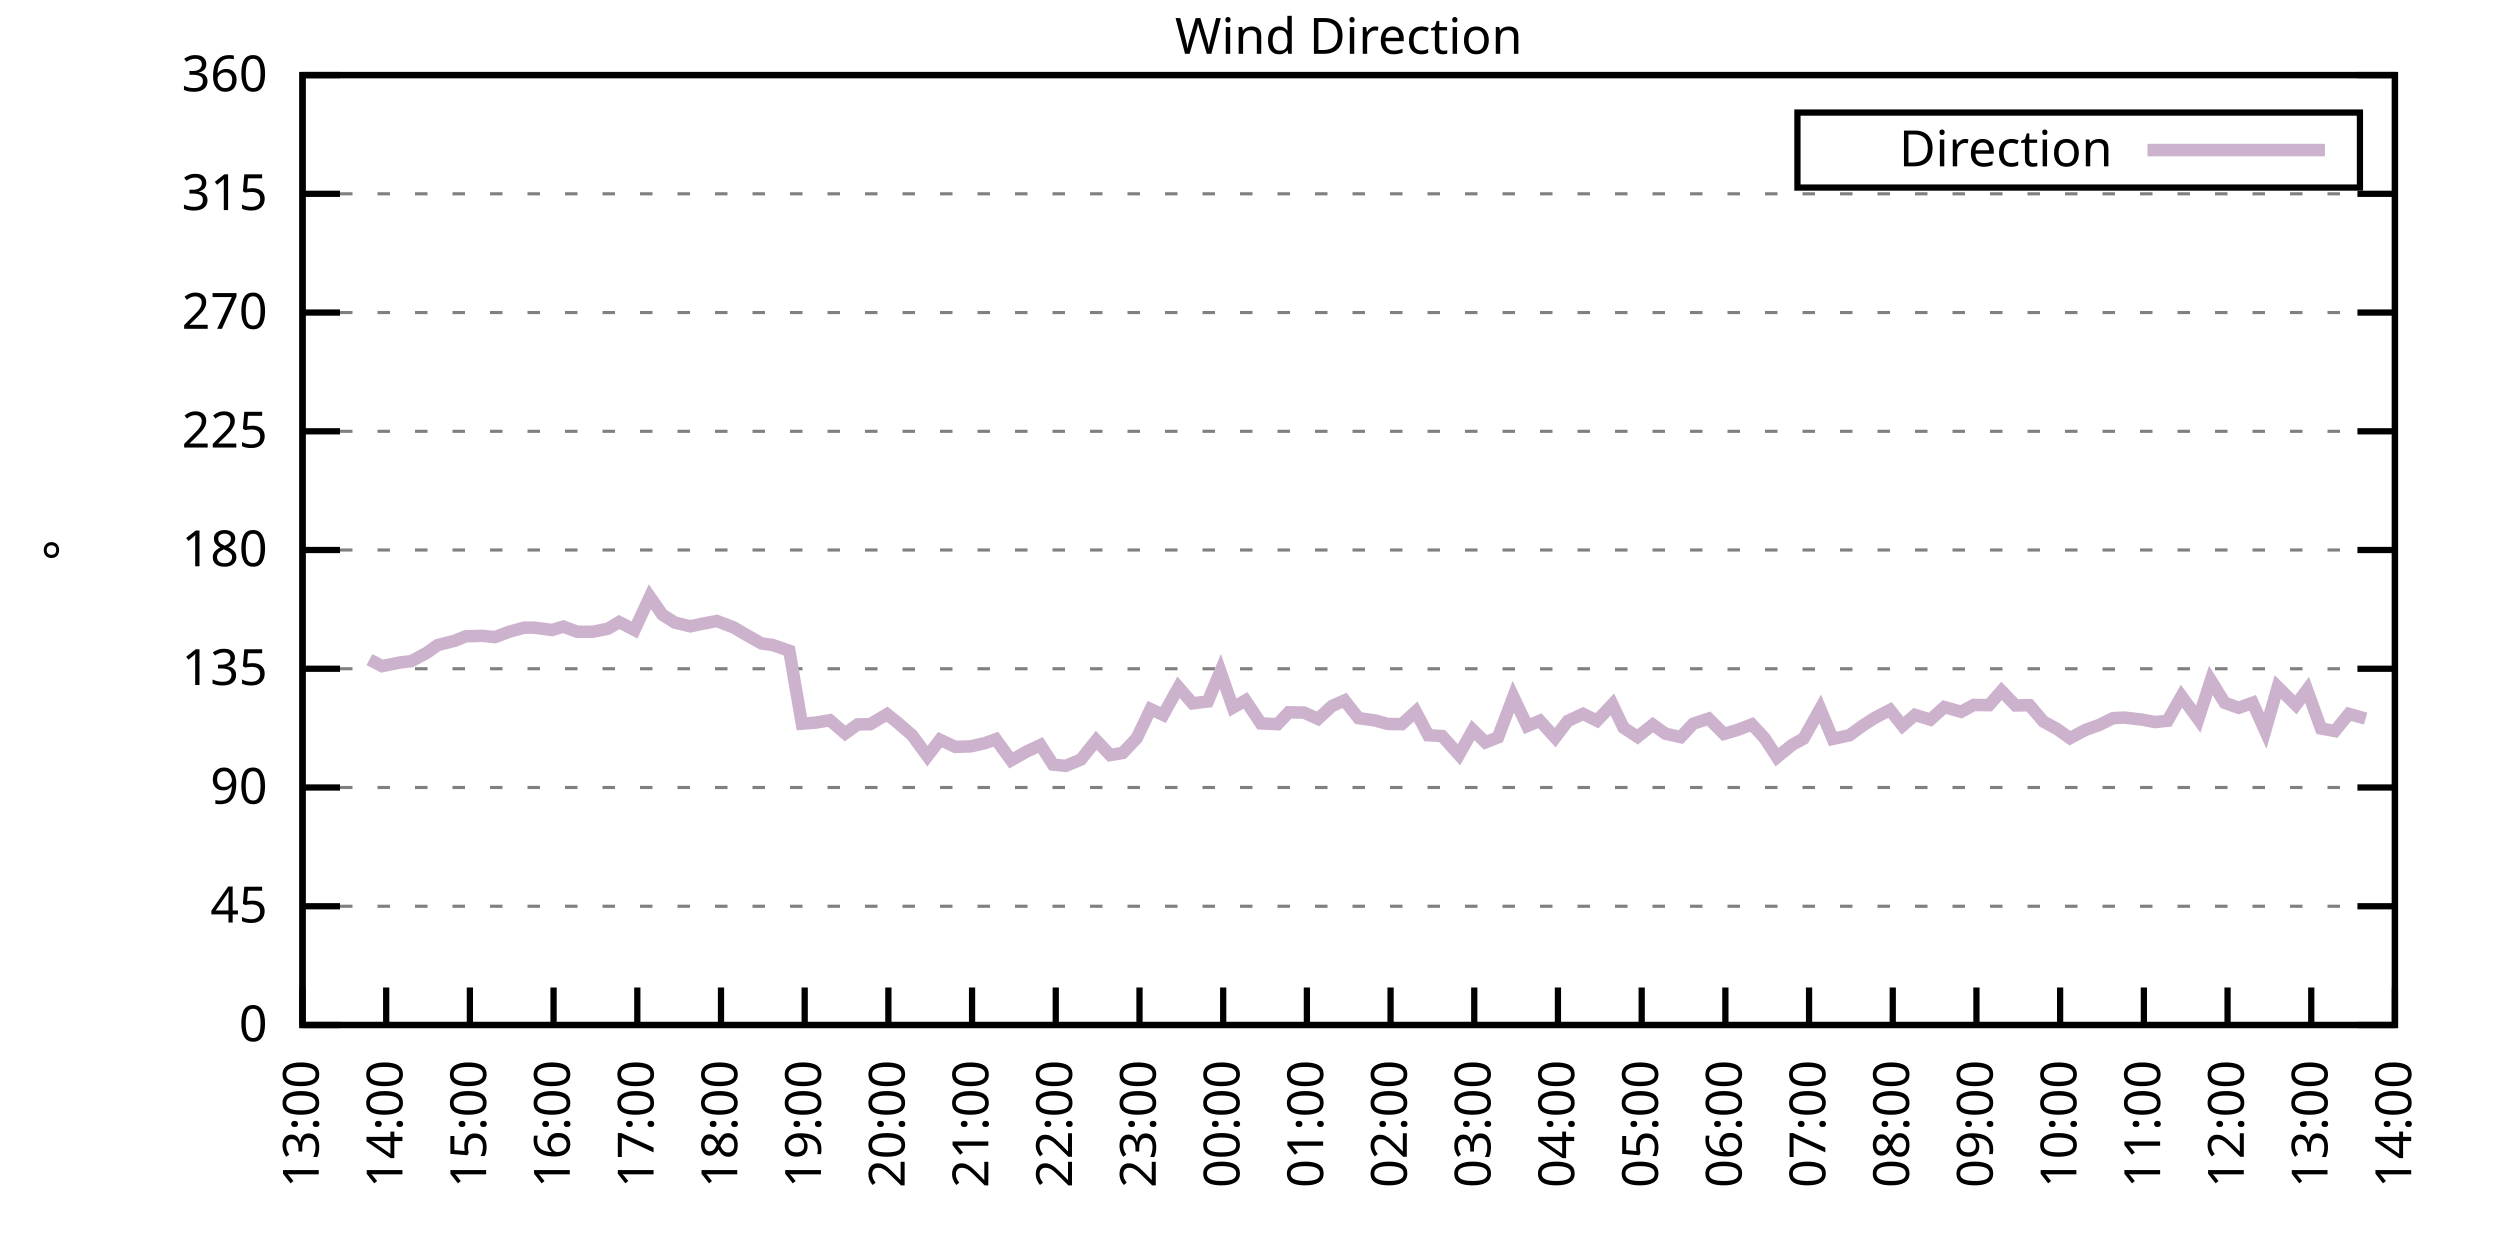
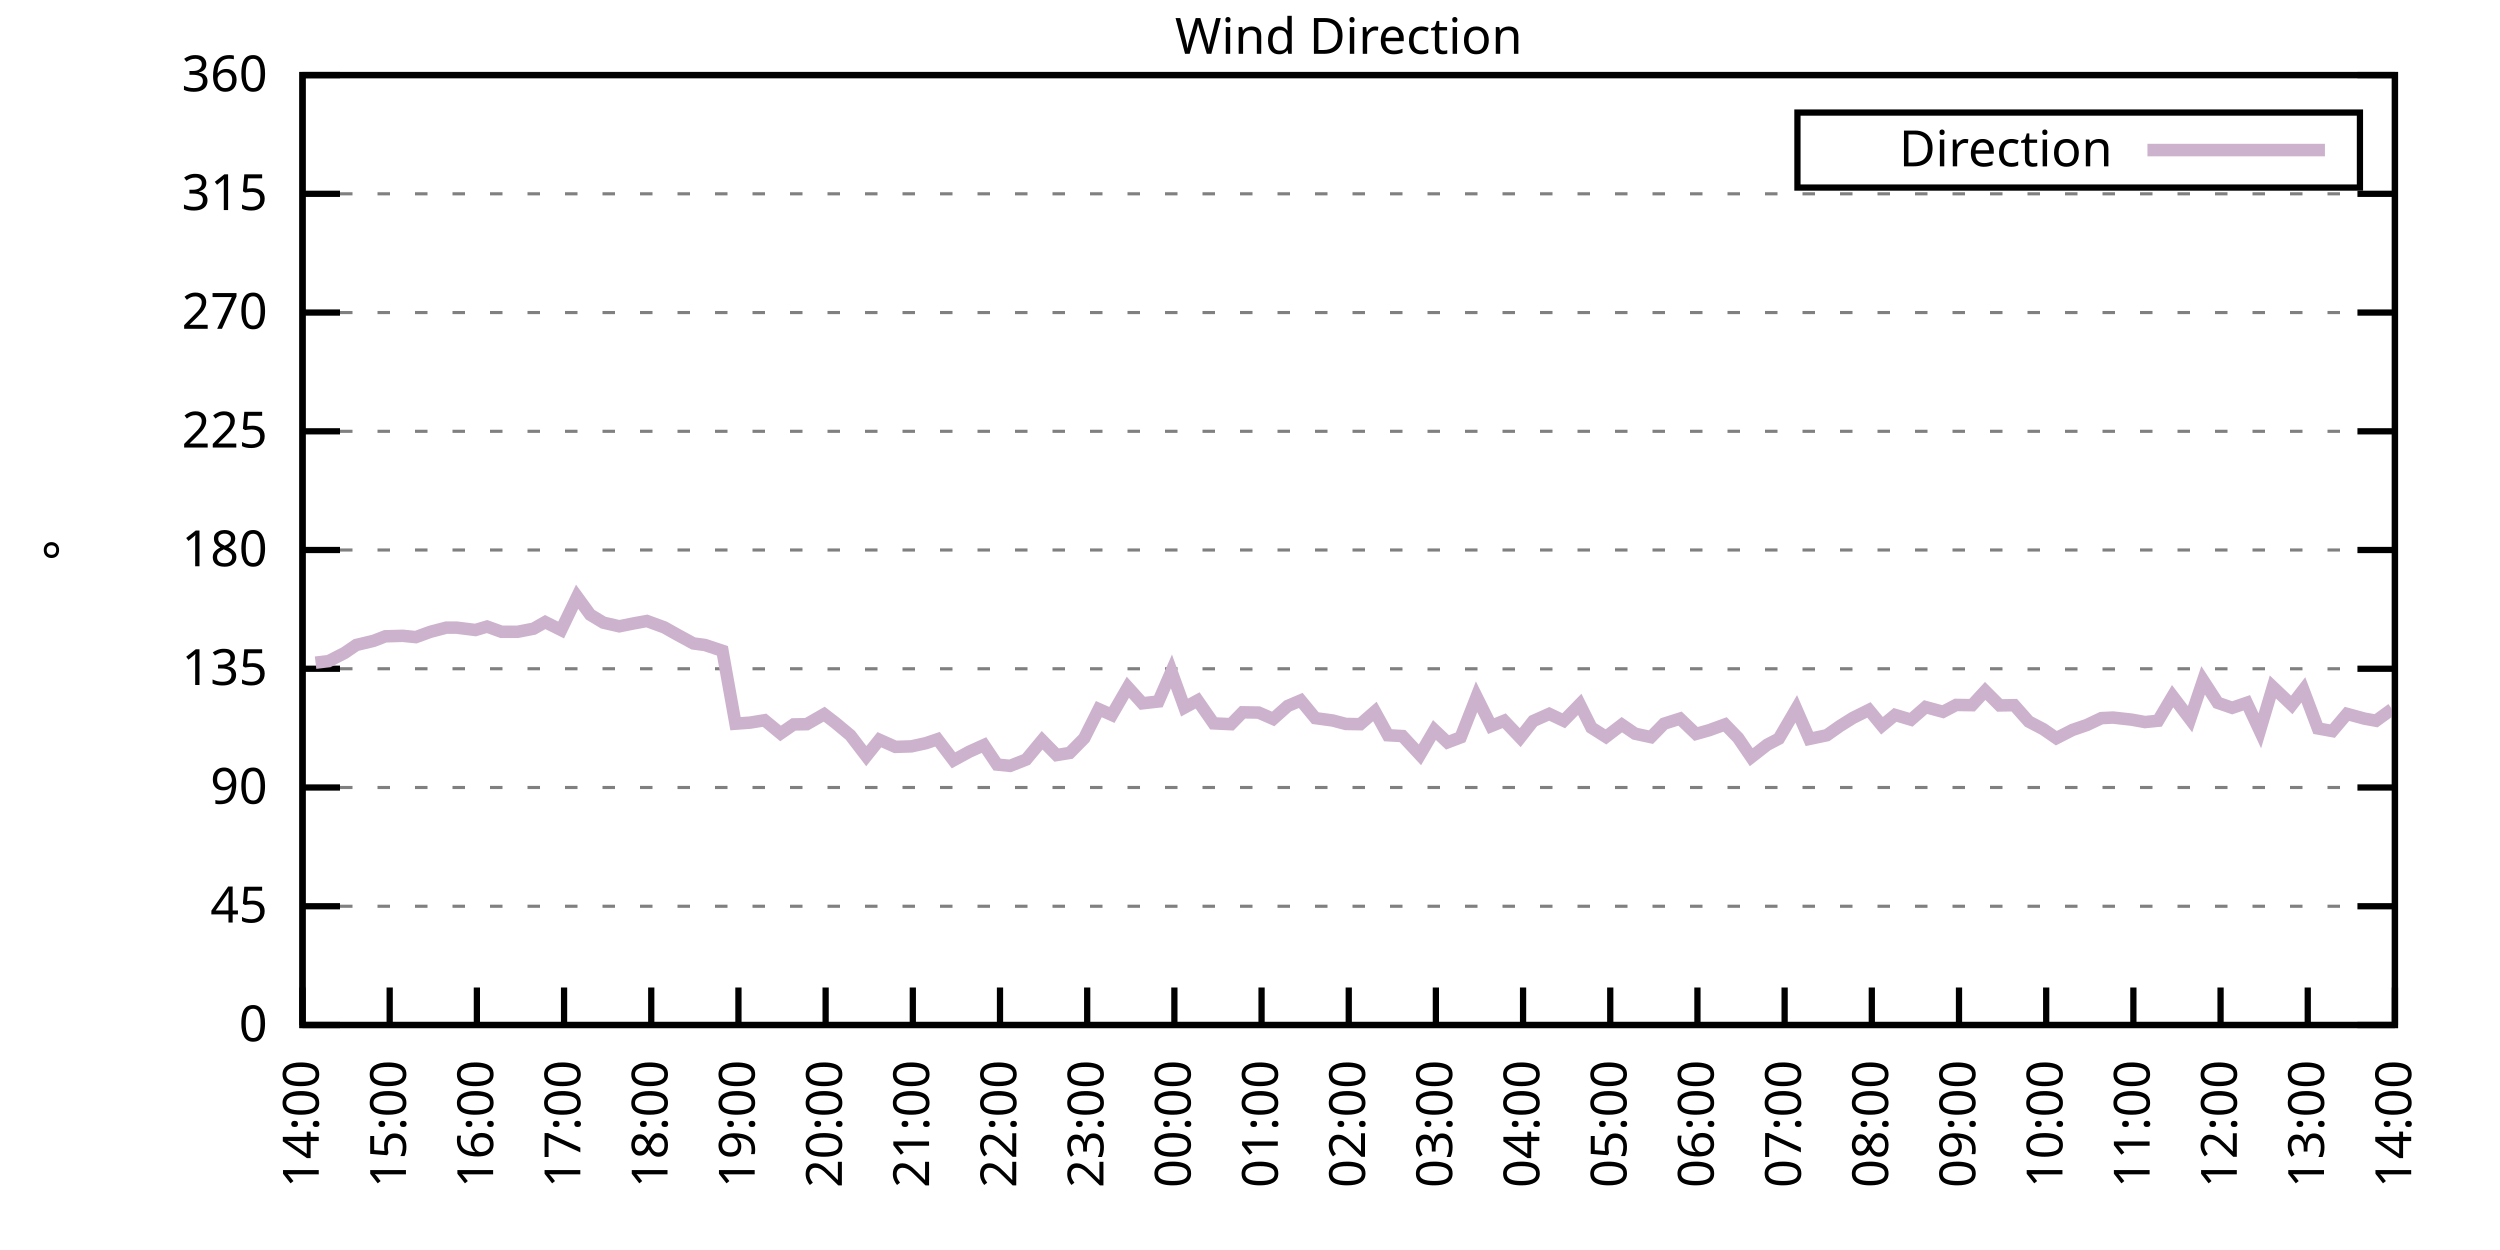
<svg xmlns="http://www.w3.org/2000/svg" xmlns:xlink="http://www.w3.org/1999/xlink" width="400" height="200" viewBox="0 0 400 200">
  <g id="gnuplot_canvas">
    <rect x="0" y="0" width="400" height="200" fill="none" />
    <defs>
      <circle id="gpDot" r="0.5" stroke-width="0.5" stroke="currentColor" />
      <path id="gpPt0" stroke-width="0.333" stroke="currentColor" d="M-1,0 h2 M0,-1 v2" />
      <path id="gpPt1" stroke-width="0.333" stroke="currentColor" d="M-1,-1 L1,1 M1,-1 L-1,1" />
      <path id="gpPt2" stroke-width="0.333" stroke="currentColor" d="M-1,0 L1,0 M0,-1 L0,1 M-1,-1 L1,1 M-1,1 L1,-1" />
      <rect id="gpPt3" stroke-width="0.333" stroke="currentColor" x="-1" y="-1" width="2" height="2" />
      <rect id="gpPt4" stroke-width="0.333" stroke="currentColor" fill="currentColor" x="-1" y="-1" width="2" height="2" />
      <circle id="gpPt5" stroke-width="0.333" stroke="currentColor" cx="0" cy="0" r="1" />
      <use xlink:href="#gpPt5" id="gpPt6" fill="currentColor" stroke="none" />
      <path id="gpPt7" stroke-width="0.333" stroke="currentColor" d="M0,-1.33 L-1.33,0.67 L1.33,0.67 z" />
      <use xlink:href="#gpPt7" id="gpPt8" fill="currentColor" stroke="none" />
      <use xlink:href="#gpPt7" id="gpPt9" stroke="currentColor" transform="rotate(180)" />
      <use xlink:href="#gpPt9" id="gpPt10" fill="currentColor" stroke="none" />
      <use xlink:href="#gpPt3" id="gpPt11" stroke="currentColor" transform="rotate(45)" />
      <use xlink:href="#gpPt11" id="gpPt12" fill="currentColor" stroke="none" />
      <path id="gpPt13" stroke-width="0.333" stroke="currentColor" d="M0,1.330 L1.265,0.411 L0.782,-1.067 L-0.782,-1.076 L-1.265,0.411 z" />
      <use xlink:href="#gpPt13" id="gpPt14" fill="currentColor" stroke="none" />
      <filter id="textbox" filterUnits="objectBoundingBox" x="0" y="0" height="1" width="1">
        <feFlood flood-color="white" flood-opacity="1" result="bgnd" />
        <feComposite in="SourceGraphic" in2="bgnd" operator="atop" />
      </filter>
      <filter id="greybox" filterUnits="objectBoundingBox" x="0" y="0" height="1" width="1">
        <feFlood flood-color="lightgrey" flood-opacity="1" result="grey" />
        <feComposite in="SourceGraphic" in2="grey" operator="atop" />
      </filter>
    </defs>
    <g fill="none" color="white" stroke="currentColor" stroke-width="1.00" stroke-linecap="butt" stroke-linejoin="miter">
</g>
    <g fill="none" color="black" stroke="currentColor" stroke-width="1.00" stroke-linecap="butt" stroke-linejoin="miter">
      <g stroke="none" shape-rendering="crispEdges">
        <polygon fill="rgb(255, 255, 255)" points="48.40,164.00 383.18,164.00 383.18,12.02 48.40,12.02 " />
      </g>
    </g>
    <g fill="none" color="black" stroke="currentColor" stroke-width="1.00" stroke-linecap="butt" stroke-linejoin="miter">
</g>
    <g fill="none" color="black" stroke="black" stroke-width="0.50" stroke-linecap="butt" stroke-linejoin="miter">
</g>
    <g fill="none" color="gray" stroke="currentColor" stroke-width="0.50" stroke-linecap="butt" stroke-linejoin="miter">
      <path stroke="gray" stroke-dasharray="2,4" class="gridline" d="M48.40,164.00 L383.19,164.00  " />
    </g>
    <g fill="none" color="gray" stroke="gray" stroke-width="1.00" stroke-linecap="butt" stroke-linejoin="miter">
</g>
    <g fill="none" color="black" stroke="currentColor" stroke-width="1.00" stroke-linecap="butt" stroke-linejoin="miter">
      <path stroke="black" d="M48.40,164.00 L54.40,164.00 M383.19,164.00 L377.19,164.00  " />
      <g transform="translate(42.80,166.60)" stroke="none" fill="black" font-family="Sans" font-size="8.00" text-anchor="end">
        <text>
          <tspan font-family="Sans"> 0</tspan>
        </text>
      </g>
    </g>
    <g fill="none" color="black" stroke="currentColor" stroke-width="1.00" stroke-linecap="butt" stroke-linejoin="miter">
</g>
    <g fill="none" color="black" stroke="black" stroke-width="0.50" stroke-linecap="butt" stroke-linejoin="miter">
</g>
    <g fill="none" color="gray" stroke="currentColor" stroke-width="0.50" stroke-linecap="butt" stroke-linejoin="miter">
      <path stroke="gray" stroke-dasharray="2,4" class="gridline" d="M48.40,145.00 L383.19,145.00  " />
    </g>
    <g fill="none" color="gray" stroke="gray" stroke-width="1.00" stroke-linecap="butt" stroke-linejoin="miter">
</g>
    <g fill="none" color="black" stroke="currentColor" stroke-width="1.00" stroke-linecap="butt" stroke-linejoin="miter">
      <path stroke="black" d="M48.40,145.00 L54.40,145.00 M383.19,145.00 L377.19,145.00  " />
      <g transform="translate(42.80,147.60)" stroke="none" fill="black" font-family="Sans" font-size="8.00" text-anchor="end">
        <text>
          <tspan font-family="Sans"> 45</tspan>
        </text>
      </g>
    </g>
    <g fill="none" color="black" stroke="currentColor" stroke-width="1.00" stroke-linecap="butt" stroke-linejoin="miter">
</g>
    <g fill="none" color="black" stroke="black" stroke-width="0.50" stroke-linecap="butt" stroke-linejoin="miter">
</g>
    <g fill="none" color="gray" stroke="currentColor" stroke-width="0.50" stroke-linecap="butt" stroke-linejoin="miter">
      <path stroke="gray" stroke-dasharray="2,4" class="gridline" d="M48.40,126.00 L383.19,126.00  " />
    </g>
    <g fill="none" color="gray" stroke="gray" stroke-width="1.00" stroke-linecap="butt" stroke-linejoin="miter">
</g>
    <g fill="none" color="black" stroke="currentColor" stroke-width="1.00" stroke-linecap="butt" stroke-linejoin="miter">
      <path stroke="black" d="M48.40,126.00 L54.40,126.00 M383.19,126.00 L377.19,126.00  " />
      <g transform="translate(42.80,128.60)" stroke="none" fill="black" font-family="Sans" font-size="8.00" text-anchor="end">
        <text>
          <tspan font-family="Sans"> 90</tspan>
        </text>
      </g>
    </g>
    <g fill="none" color="black" stroke="currentColor" stroke-width="1.00" stroke-linecap="butt" stroke-linejoin="miter">
</g>
    <g fill="none" color="black" stroke="black" stroke-width="0.50" stroke-linecap="butt" stroke-linejoin="miter">
</g>
    <g fill="none" color="gray" stroke="currentColor" stroke-width="0.50" stroke-linecap="butt" stroke-linejoin="miter">
      <path stroke="gray" stroke-dasharray="2,4" class="gridline" d="M48.40,107.00 L383.19,107.00  " />
    </g>
    <g fill="none" color="gray" stroke="gray" stroke-width="1.00" stroke-linecap="butt" stroke-linejoin="miter">
</g>
    <g fill="none" color="black" stroke="currentColor" stroke-width="1.00" stroke-linecap="butt" stroke-linejoin="miter">
      <path stroke="black" d="M48.40,107.00 L54.40,107.00 M383.19,107.00 L377.19,107.00  " />
      <g transform="translate(42.80,109.60)" stroke="none" fill="black" font-family="Sans" font-size="8.00" text-anchor="end">
        <text>
          <tspan font-family="Sans"> 135</tspan>
        </text>
      </g>
    </g>
    <g fill="none" color="black" stroke="currentColor" stroke-width="1.00" stroke-linecap="butt" stroke-linejoin="miter">
</g>
    <g fill="none" color="black" stroke="black" stroke-width="0.50" stroke-linecap="butt" stroke-linejoin="miter">
</g>
    <g fill="none" color="gray" stroke="currentColor" stroke-width="0.50" stroke-linecap="butt" stroke-linejoin="miter">
      <path stroke="gray" stroke-dasharray="2,4" class="gridline" d="M48.40,88.00 L383.19,88.00  " />
    </g>
    <g fill="none" color="gray" stroke="gray" stroke-width="1.00" stroke-linecap="butt" stroke-linejoin="miter">
</g>
    <g fill="none" color="black" stroke="currentColor" stroke-width="1.00" stroke-linecap="butt" stroke-linejoin="miter">
      <path stroke="black" d="M48.40,88.00 L54.40,88.00 M383.19,88.00 L377.19,88.00  " />
      <g transform="translate(42.80,90.60)" stroke="none" fill="black" font-family="Sans" font-size="8.00" text-anchor="end">
        <text>
          <tspan font-family="Sans"> 180</tspan>
        </text>
      </g>
    </g>
    <g fill="none" color="black" stroke="currentColor" stroke-width="1.00" stroke-linecap="butt" stroke-linejoin="miter">
</g>
    <g fill="none" color="black" stroke="black" stroke-width="0.50" stroke-linecap="butt" stroke-linejoin="miter">
</g>
    <g fill="none" color="gray" stroke="currentColor" stroke-width="0.50" stroke-linecap="butt" stroke-linejoin="miter">
      <path stroke="gray" stroke-dasharray="2,4" class="gridline" d="M48.40,69.01 L383.19,69.01  " />
    </g>
    <g fill="none" color="gray" stroke="gray" stroke-width="1.00" stroke-linecap="butt" stroke-linejoin="miter">
</g>
    <g fill="none" color="black" stroke="currentColor" stroke-width="1.00" stroke-linecap="butt" stroke-linejoin="miter">
      <path stroke="black" d="M48.40,69.01 L54.40,69.01 M383.19,69.01 L377.19,69.01  " />
      <g transform="translate(42.80,71.61)" stroke="none" fill="black" font-family="Sans" font-size="8.00" text-anchor="end">
        <text>
          <tspan font-family="Sans"> 225</tspan>
        </text>
      </g>
    </g>
    <g fill="none" color="black" stroke="currentColor" stroke-width="1.00" stroke-linecap="butt" stroke-linejoin="miter">
</g>
    <g fill="none" color="black" stroke="black" stroke-width="0.50" stroke-linecap="butt" stroke-linejoin="miter">
</g>
    <g fill="none" color="gray" stroke="currentColor" stroke-width="0.50" stroke-linecap="butt" stroke-linejoin="miter">
      <path stroke="gray" stroke-dasharray="2,4" class="gridline" d="M48.40,50.01 L383.19,50.01  " />
    </g>
    <g fill="none" color="gray" stroke="gray" stroke-width="1.00" stroke-linecap="butt" stroke-linejoin="miter">
</g>
    <g fill="none" color="black" stroke="currentColor" stroke-width="1.00" stroke-linecap="butt" stroke-linejoin="miter">
      <path stroke="black" d="M48.40,50.01 L54.40,50.01 M383.19,50.01 L377.19,50.01  " />
      <g transform="translate(42.80,52.61)" stroke="none" fill="black" font-family="Sans" font-size="8.00" text-anchor="end">
        <text>
          <tspan font-family="Sans"> 270</tspan>
        </text>
      </g>
    </g>
    <g fill="none" color="black" stroke="currentColor" stroke-width="1.00" stroke-linecap="butt" stroke-linejoin="miter">
</g>
    <g fill="none" color="black" stroke="black" stroke-width="0.50" stroke-linecap="butt" stroke-linejoin="miter">
</g>
    <g fill="none" color="gray" stroke="currentColor" stroke-width="0.50" stroke-linecap="butt" stroke-linejoin="miter">
      <path stroke="gray" stroke-dasharray="2,4" class="gridline" d="M48.40,31.01 L383.19,31.01  " />
    </g>
    <g fill="none" color="gray" stroke="gray" stroke-width="1.00" stroke-linecap="butt" stroke-linejoin="miter">
</g>
    <g fill="none" color="black" stroke="currentColor" stroke-width="1.00" stroke-linecap="butt" stroke-linejoin="miter">
      <path stroke="black" d="M48.40,31.01 L54.40,31.01 M383.19,31.01 L377.19,31.01  " />
      <g transform="translate(42.80,33.61)" stroke="none" fill="black" font-family="Sans" font-size="8.00" text-anchor="end">
        <text>
          <tspan font-family="Sans"> 315</tspan>
        </text>
      </g>
    </g>
    <g fill="none" color="black" stroke="currentColor" stroke-width="1.00" stroke-linecap="butt" stroke-linejoin="miter">
</g>
    <g fill="none" color="black" stroke="black" stroke-width="0.50" stroke-linecap="butt" stroke-linejoin="miter">
</g>
    <g fill="none" color="gray" stroke="currentColor" stroke-width="0.50" stroke-linecap="butt" stroke-linejoin="miter">
      <path stroke="gray" stroke-dasharray="2,4" class="gridline" d="M48.40,12.01 L383.19,12.01  " />
    </g>
    <g fill="none" color="gray" stroke="gray" stroke-width="1.00" stroke-linecap="butt" stroke-linejoin="miter">
</g>
    <g fill="none" color="black" stroke="currentColor" stroke-width="1.00" stroke-linecap="butt" stroke-linejoin="miter">
      <path stroke="black" d="M48.40,12.01 L54.40,12.01 M383.19,12.01 L377.19,12.01  " />
      <g transform="translate(42.80,14.61)" stroke="none" fill="black" font-family="Sans" font-size="8.00" text-anchor="end">
        <text>
          <tspan font-family="Sans"> 360</tspan>
        </text>
      </g>
    </g>
    <g fill="none" color="black" stroke="currentColor" stroke-width="1.00" stroke-linecap="butt" stroke-linejoin="miter">
      <path stroke="black" d="M48.40,164.00 L48.40,158.00  " />
      <g transform="translate(51.00,169.60) rotate(270.00)" stroke="none" fill="black" font-family="Sans" font-size="8.00" text-anchor="end">
        <text>
-           <tspan font-family="Sans">13:00</tspan>
-         </text>
-       </g>
-     </g>
-     <g fill="none" color="black" stroke="currentColor" stroke-width="1.00" stroke-linecap="butt" stroke-linejoin="miter">
-       <path stroke="black" d="M61.79,164.00 L61.79,158.00  " />
-       <g transform="translate(64.39,169.60) rotate(270.00)" stroke="none" fill="black" font-family="Sans" font-size="8.00" text-anchor="end">
-         <text>
          <tspan font-family="Sans">14:00</tspan>
        </text>
      </g>
    </g>
    <g fill="none" color="black" stroke="currentColor" stroke-width="1.00" stroke-linecap="butt" stroke-linejoin="miter">
-       <path stroke="black" d="M75.18,164.00 L75.18,158.00  " />
-       <g transform="translate(77.78,169.60) rotate(270.00)" stroke="none" fill="black" font-family="Sans" font-size="8.00" text-anchor="end">
+       <path stroke="black" d="M62.35,164.00 L62.35,158.00  " />
+       <g transform="translate(64.95,169.60) rotate(270.00)" stroke="none" fill="black" font-family="Sans" font-size="8.00" text-anchor="end">
        <text>
          <tspan font-family="Sans">15:00</tspan>
        </text>
      </g>
    </g>
    <g fill="none" color="black" stroke="currentColor" stroke-width="1.00" stroke-linecap="butt" stroke-linejoin="miter">
-       <path stroke="black" d="M88.57,164.00 L88.57,158.00  " />
-       <g transform="translate(91.17,169.60) rotate(270.00)" stroke="none" fill="black" font-family="Sans" font-size="8.00" text-anchor="end">
+       <path stroke="black" d="M76.30,164.00 L76.30,158.00  " />
+       <g transform="translate(78.90,169.60) rotate(270.00)" stroke="none" fill="black" font-family="Sans" font-size="8.00" text-anchor="end">
        <text>
          <tspan font-family="Sans">16:00</tspan>
        </text>
      </g>
    </g>
    <g fill="none" color="black" stroke="currentColor" stroke-width="1.00" stroke-linecap="butt" stroke-linejoin="miter">
-       <path stroke="black" d="M101.97,164.00 L101.97,158.00  " />
-       <g transform="translate(104.57,169.60) rotate(270.00)" stroke="none" fill="black" font-family="Sans" font-size="8.00" text-anchor="end">
+       <path stroke="black" d="M90.25,164.00 L90.25,158.00  " />
+       <g transform="translate(92.85,169.60) rotate(270.00)" stroke="none" fill="black" font-family="Sans" font-size="8.00" text-anchor="end">
        <text>
          <tspan font-family="Sans">17:00</tspan>
        </text>
      </g>
    </g>
    <g fill="none" color="black" stroke="currentColor" stroke-width="1.00" stroke-linecap="butt" stroke-linejoin="miter">
-       <path stroke="black" d="M115.36,164.00 L115.36,158.00  " />
-       <g transform="translate(117.96,169.60) rotate(270.00)" stroke="none" fill="black" font-family="Sans" font-size="8.00" text-anchor="end">
+       <path stroke="black" d="M104.20,164.00 L104.20,158.00  " />
+       <g transform="translate(106.80,169.60) rotate(270.00)" stroke="none" fill="black" font-family="Sans" font-size="8.00" text-anchor="end">
        <text>
          <tspan font-family="Sans">18:00</tspan>
        </text>
      </g>
    </g>
    <g fill="none" color="black" stroke="currentColor" stroke-width="1.00" stroke-linecap="butt" stroke-linejoin="miter">
-       <path stroke="black" d="M128.75,164.00 L128.75,158.00  " />
-       <g transform="translate(131.35,169.60) rotate(270.00)" stroke="none" fill="black" font-family="Sans" font-size="8.00" text-anchor="end">
+       <path stroke="black" d="M118.15,164.00 L118.15,158.00  " />
+       <g transform="translate(120.75,169.60) rotate(270.00)" stroke="none" fill="black" font-family="Sans" font-size="8.00" text-anchor="end">
        <text>
          <tspan font-family="Sans">19:00</tspan>
        </text>
      </g>
    </g>
    <g fill="none" color="black" stroke="currentColor" stroke-width="1.00" stroke-linecap="butt" stroke-linejoin="miter">
-       <path stroke="black" d="M142.14,164.00 L142.14,158.00  " />
-       <g transform="translate(144.74,169.60) rotate(270.00)" stroke="none" fill="black" font-family="Sans" font-size="8.00" text-anchor="end">
+       <path stroke="black" d="M132.10,164.00 L132.10,158.00  " />
+       <g transform="translate(134.70,169.60) rotate(270.00)" stroke="none" fill="black" font-family="Sans" font-size="8.00" text-anchor="end">
        <text>
          <tspan font-family="Sans">20:00</tspan>
        </text>
      </g>
    </g>
    <g fill="none" color="black" stroke="currentColor" stroke-width="1.00" stroke-linecap="butt" stroke-linejoin="miter">
-       <path stroke="black" d="M155.53,164.00 L155.53,158.00  " />
-       <g transform="translate(158.13,169.60) rotate(270.00)" stroke="none" fill="black" font-family="Sans" font-size="8.00" text-anchor="end">
+       <path stroke="black" d="M146.05,164.00 L146.05,158.00  " />
+       <g transform="translate(148.65,169.60) rotate(270.00)" stroke="none" fill="black" font-family="Sans" font-size="8.00" text-anchor="end">
        <text>
          <tspan font-family="Sans">21:00</tspan>
        </text>
      </g>
    </g>
    <g fill="none" color="black" stroke="currentColor" stroke-width="1.00" stroke-linecap="butt" stroke-linejoin="miter">
-       <path stroke="black" d="M168.92,164.00 L168.92,158.00  " />
-       <g transform="translate(171.52,169.60) rotate(270.00)" stroke="none" fill="black" font-family="Sans" font-size="8.00" text-anchor="end">
+       <path stroke="black" d="M160.00,164.00 L160.00,158.00  " />
+       <g transform="translate(162.60,169.60) rotate(270.00)" stroke="none" fill="black" font-family="Sans" font-size="8.00" text-anchor="end">
        <text>
          <tspan font-family="Sans">22:00</tspan>
        </text>
      </g>
    </g>
    <g fill="none" color="black" stroke="currentColor" stroke-width="1.00" stroke-linecap="butt" stroke-linejoin="miter">
-       <path stroke="black" d="M182.32,164.00 L182.32,158.00  " />
-       <g transform="translate(184.92,169.60) rotate(270.00)" stroke="none" fill="black" font-family="Sans" font-size="8.00" text-anchor="end">
+       <path stroke="black" d="M173.95,164.00 L173.95,158.00  " />
+       <g transform="translate(176.55,169.60) rotate(270.00)" stroke="none" fill="black" font-family="Sans" font-size="8.00" text-anchor="end">
        <text>
          <tspan font-family="Sans">23:00</tspan>
        </text>
      </g>
    </g>
    <g fill="none" color="black" stroke="currentColor" stroke-width="1.00" stroke-linecap="butt" stroke-linejoin="miter">
-       <path stroke="black" d="M195.71,164.00 L195.71,158.00  " />
-       <g transform="translate(198.31,169.60) rotate(270.00)" stroke="none" fill="black" font-family="Sans" font-size="8.00" text-anchor="end">
+       <path stroke="black" d="M187.90,164.00 L187.90,158.00  " />
+       <g transform="translate(190.50,169.60) rotate(270.00)" stroke="none" fill="black" font-family="Sans" font-size="8.00" text-anchor="end">
        <text>
          <tspan font-family="Sans">00:00</tspan>
        </text>
      </g>
    </g>
    <g fill="none" color="black" stroke="currentColor" stroke-width="1.00" stroke-linecap="butt" stroke-linejoin="miter">
-       <path stroke="black" d="M209.10,164.00 L209.10,158.00  " />
-       <g transform="translate(211.70,169.60) rotate(270.00)" stroke="none" fill="black" font-family="Sans" font-size="8.00" text-anchor="end">
+       <path stroke="black" d="M201.85,164.00 L201.85,158.00  " />
+       <g transform="translate(204.45,169.60) rotate(270.00)" stroke="none" fill="black" font-family="Sans" font-size="8.00" text-anchor="end">
        <text>
          <tspan font-family="Sans">01:00</tspan>
        </text>
      </g>
    </g>
    <g fill="none" color="black" stroke="currentColor" stroke-width="1.00" stroke-linecap="butt" stroke-linejoin="miter">
-       <path stroke="black" d="M222.49,164.00 L222.49,158.00  " />
-       <g transform="translate(225.09,169.60) rotate(270.00)" stroke="none" fill="black" font-family="Sans" font-size="8.00" text-anchor="end">
+       <path stroke="black" d="M215.80,164.00 L215.80,158.00  " />
+       <g transform="translate(218.40,169.60) rotate(270.00)" stroke="none" fill="black" font-family="Sans" font-size="8.00" text-anchor="end">
        <text>
          <tspan font-family="Sans">02:00</tspan>
        </text>
      </g>
    </g>
    <g fill="none" color="black" stroke="currentColor" stroke-width="1.00" stroke-linecap="butt" stroke-linejoin="miter">
-       <path stroke="black" d="M235.88,164.00 L235.88,158.00  " />
-       <g transform="translate(238.48,169.60) rotate(270.00)" stroke="none" fill="black" font-family="Sans" font-size="8.00" text-anchor="end">
+       <path stroke="black" d="M229.74,164.00 L229.74,158.00  " />
+       <g transform="translate(232.34,169.60) rotate(270.00)" stroke="none" fill="black" font-family="Sans" font-size="8.00" text-anchor="end">
        <text>
          <tspan font-family="Sans">03:00</tspan>
        </text>
      </g>
    </g>
    <g fill="none" color="black" stroke="currentColor" stroke-width="1.00" stroke-linecap="butt" stroke-linejoin="miter">
-       <path stroke="black" d="M249.27,164.00 L249.27,158.00  " />
-       <g transform="translate(251.87,169.60) rotate(270.00)" stroke="none" fill="black" font-family="Sans" font-size="8.00" text-anchor="end">
+       <path stroke="black" d="M243.69,164.00 L243.69,158.00  " />
+       <g transform="translate(246.29,169.60) rotate(270.00)" stroke="none" fill="black" font-family="Sans" font-size="8.00" text-anchor="end">
        <text>
          <tspan font-family="Sans">04:00</tspan>
        </text>
      </g>
    </g>
    <g fill="none" color="black" stroke="currentColor" stroke-width="1.00" stroke-linecap="butt" stroke-linejoin="miter">
-       <path stroke="black" d="M262.67,164.00 L262.67,158.00  " />
-       <g transform="translate(265.27,169.60) rotate(270.00)" stroke="none" fill="black" font-family="Sans" font-size="8.00" text-anchor="end">
+       <path stroke="black" d="M257.64,164.00 L257.64,158.00  " />
+       <g transform="translate(260.24,169.60) rotate(270.00)" stroke="none" fill="black" font-family="Sans" font-size="8.00" text-anchor="end">
        <text>
          <tspan font-family="Sans">05:00</tspan>
        </text>
      </g>
    </g>
    <g fill="none" color="black" stroke="currentColor" stroke-width="1.00" stroke-linecap="butt" stroke-linejoin="miter">
-       <path stroke="black" d="M276.06,164.00 L276.06,158.00  " />
-       <g transform="translate(278.66,169.60) rotate(270.00)" stroke="none" fill="black" font-family="Sans" font-size="8.00" text-anchor="end">
+       <path stroke="black" d="M271.59,164.00 L271.59,158.00  " />
+       <g transform="translate(274.19,169.60) rotate(270.00)" stroke="none" fill="black" font-family="Sans" font-size="8.00" text-anchor="end">
        <text>
          <tspan font-family="Sans">06:00</tspan>
        </text>
      </g>
    </g>
    <g fill="none" color="black" stroke="currentColor" stroke-width="1.00" stroke-linecap="butt" stroke-linejoin="miter">
-       <path stroke="black" d="M289.45,164.00 L289.45,158.00  " />
-       <g transform="translate(292.05,169.60) rotate(270.00)" stroke="none" fill="black" font-family="Sans" font-size="8.00" text-anchor="end">
+       <path stroke="black" d="M285.54,164.00 L285.54,158.00  " />
+       <g transform="translate(288.14,169.60) rotate(270.00)" stroke="none" fill="black" font-family="Sans" font-size="8.00" text-anchor="end">
        <text>
          <tspan font-family="Sans">07:00</tspan>
        </text>
      </g>
    </g>
    <g fill="none" color="black" stroke="currentColor" stroke-width="1.00" stroke-linecap="butt" stroke-linejoin="miter">
-       <path stroke="black" d="M302.84,164.00 L302.84,158.00  " />
-       <g transform="translate(305.44,169.60) rotate(270.00)" stroke="none" fill="black" font-family="Sans" font-size="8.00" text-anchor="end">
+       <path stroke="black" d="M299.49,164.00 L299.49,158.00  " />
+       <g transform="translate(302.09,169.60) rotate(270.00)" stroke="none" fill="black" font-family="Sans" font-size="8.00" text-anchor="end">
        <text>
          <tspan font-family="Sans">08:00</tspan>
        </text>
      </g>
    </g>
    <g fill="none" color="black" stroke="currentColor" stroke-width="1.00" stroke-linecap="butt" stroke-linejoin="miter">
-       <path stroke="black" d="M316.23,164.00 L316.23,158.00  " />
-       <g transform="translate(318.83,169.60) rotate(270.00)" stroke="none" fill="black" font-family="Sans" font-size="8.00" text-anchor="end">
+       <path stroke="black" d="M313.44,164.00 L313.44,158.00  " />
+       <g transform="translate(316.04,169.60) rotate(270.00)" stroke="none" fill="black" font-family="Sans" font-size="8.00" text-anchor="end">
        <text>
          <tspan font-family="Sans">09:00</tspan>
        </text>
      </g>
    </g>
    <g fill="none" color="black" stroke="currentColor" stroke-width="1.00" stroke-linecap="butt" stroke-linejoin="miter">
-       <path stroke="black" d="M329.62,164.00 L329.62,158.00  " />
-       <g transform="translate(332.22,169.60) rotate(270.00)" stroke="none" fill="black" font-family="Sans" font-size="8.00" text-anchor="end">
+       <path stroke="black" d="M327.39,164.00 L327.39,158.00  " />
+       <g transform="translate(329.99,169.60) rotate(270.00)" stroke="none" fill="black" font-family="Sans" font-size="8.00" text-anchor="end">
        <text>
          <tspan font-family="Sans">10:00</tspan>
        </text>
      </g>
    </g>
    <g fill="none" color="black" stroke="currentColor" stroke-width="1.00" stroke-linecap="butt" stroke-linejoin="miter">
-       <path stroke="black" d="M343.02,164.00 L343.02,158.00  " />
-       <g transform="translate(345.62,169.60) rotate(270.00)" stroke="none" fill="black" font-family="Sans" font-size="8.00" text-anchor="end">
+       <path stroke="black" d="M341.34,164.00 L341.34,158.00  " />
+       <g transform="translate(343.94,169.60) rotate(270.00)" stroke="none" fill="black" font-family="Sans" font-size="8.00" text-anchor="end">
        <text>
          <tspan font-family="Sans">11:00</tspan>
        </text>
      </g>
    </g>
    <g fill="none" color="black" stroke="currentColor" stroke-width="1.00" stroke-linecap="butt" stroke-linejoin="miter">
-       <path stroke="black" d="M356.41,164.00 L356.41,158.00  " />
-       <g transform="translate(359.01,169.60) rotate(270.00)" stroke="none" fill="black" font-family="Sans" font-size="8.00" text-anchor="end">
+       <path stroke="black" d="M355.29,164.00 L355.29,158.00  " />
+       <g transform="translate(357.89,169.60) rotate(270.00)" stroke="none" fill="black" font-family="Sans" font-size="8.00" text-anchor="end">
        <text>
          <tspan font-family="Sans">12:00</tspan>
        </text>
      </g>
    </g>
    <g fill="none" color="black" stroke="currentColor" stroke-width="1.00" stroke-linecap="butt" stroke-linejoin="miter">
-       <path stroke="black" d="M369.80,164.00 L369.80,158.00  " />
-       <g transform="translate(372.40,169.60) rotate(270.00)" stroke="none" fill="black" font-family="Sans" font-size="8.00" text-anchor="end">
+       <path stroke="black" d="M369.24,164.00 L369.24,158.00  " />
+       <g transform="translate(371.84,169.60) rotate(270.00)" stroke="none" fill="black" font-family="Sans" font-size="8.00" text-anchor="end">
        <text>
          <tspan font-family="Sans">13:00</tspan>
        </text>
      </g>
    </g>
    <g fill="none" color="black" stroke="currentColor" stroke-width="1.00" stroke-linecap="butt" stroke-linejoin="miter">
      <path stroke="black" d="M383.19,164.00 L383.19,158.00  " />
      <g transform="translate(385.79,169.60) rotate(270.00)" stroke="none" fill="black" font-family="Sans" font-size="8.00" text-anchor="end">
        <text>
          <tspan font-family="Sans">14:00</tspan>
        </text>
      </g>
    </g>
    <g fill="none" color="black" stroke="currentColor" stroke-width="1.00" stroke-linecap="butt" stroke-linejoin="miter">
</g>
    <g fill="none" color="black" stroke="currentColor" stroke-width="1.00" stroke-linecap="butt" stroke-linejoin="miter">
      <path stroke="black" d="M48.40,12.01 L48.40,164.00 L383.19,164.00 L383.19,12.01 L48.40,12.01 Z  " />
    </g>
    <g fill="none" color="black" stroke="currentColor" stroke-width="1.00" stroke-linecap="butt" stroke-linejoin="miter">
</g>
    <g fill="none" color="black" stroke="currentColor" stroke-width="1.00" stroke-linecap="butt" stroke-linejoin="miter">
      <path stroke="black" d="M287.59,30.01 L287.59,18.01 L377.59,18.01 L377.59,30.01 L287.59,30.01 Z  " />
    </g>
    <g id="Wind_direction_plot_1">
      <g fill="none" color="white" stroke="black" stroke-width="2.00" stroke-linecap="butt" stroke-linejoin="miter">
</g>
      <g fill="none" color="black" stroke="currentColor" stroke-width="2.00" stroke-linecap="butt" stroke-linejoin="miter">
        <g transform="translate(337.99,26.61)" stroke="none" fill="black" font-family="Sans" font-size="8.00" text-anchor="end">
          <text>
            <tspan font-family="Sans">Direction</tspan>
          </text>
        </g>
      </g>
      <g fill="none" color="black" stroke="currentColor" stroke-width="2.00" stroke-linecap="butt" stroke-linejoin="miter">
-         <path stroke="rgb(204, 178, 204)" d="M343.59,24.01 L371.99,24.01 M59.11,105.53 L61.12,106.58 L63.80,106.03 L65.81,105.78 L68.26,104.47 L70.05,103.20   L72.73,102.53 L74.51,101.81 L77.19,101.73 L79.20,101.94 L81.43,101.09 L83.89,100.42 L85.45,100.42 L88.35,100.80   L90.14,100.25 L92.37,101.09 L94.82,101.09 L97.28,100.59 L99.06,99.53 L101.52,100.80 L103.98,95.48 L105.98,98.35   L107.99,99.62 L110.45,100.21 L112.68,99.74 L114.69,99.36 L117.37,100.38 L119.15,101.43 L121.83,102.95 L123.62,103.20   L126.29,104.13 L128.30,115.79 L130.54,115.62 L132.77,115.24 L135.22,117.35 L137.23,115.91 L139.24,115.87 L141.92,114.27   L143.70,115.70 L145.94,117.64 L148.39,120.98 L150.40,118.36 L152.85,119.50 L155.31,119.42 L157.54,118.91 L159.33,118.28   L161.78,121.65 L164.24,120.26 L166.47,119.21 L168.48,122.33 L170.49,122.54 L172.94,121.53 L175.40,118.45 L177.63,120.81   L179.64,120.47 L181.87,118.11 L184.10,113.46 L186.11,114.39 L188.57,109.96 L190.80,112.53 L193.25,112.24 L195.26,107.43   L197.27,113.21 L199.28,112.07 L201.73,115.74 L204.41,115.87 L206.20,113.97 L208.65,114.01 L210.88,115.03 L213.12,112.96   L215.13,112.07 L217.36,114.90 L220.04,115.28 L222.04,115.83 L224.28,115.87 L226.51,113.84 L228.52,117.64 L230.75,117.77   L233.43,120.77 L235.66,116.80 L237.67,118.78 L239.68,117.98 L242.13,111.48 L244.36,116.17 L246.37,115.32 L248.83,118.02   L250.84,115.36 L253.29,114.22 L255.52,115.32 L257.98,112.70 L259.76,116.42 L262.00,117.90 L264.45,115.95 L266.46,117.39   L268.92,117.94 L270.92,115.79 L273.38,114.98 L275.83,117.43 L277.84,116.84 L280.30,115.91 L282.31,118.07 L284.32,121.15   L286.77,119.16 L288.56,118.19 L291.23,113.42 L293.24,118.23 L295.92,117.64 L297.93,116.17 L299.94,114.86 L302.39,113.59   L304.40,116.12 L306.41,114.39 L308.87,115.15 L311.10,113.13 L313.78,113.89 L315.79,112.79 L318.24,112.83 L320.25,110.55   L322.48,112.87 L324.71,112.83 L326.95,115.45 L329.18,116.67 L331.19,118.11 L333.64,116.80 L335.87,116.00 L338.10,114.90   L339.89,114.81 L342.79,115.15 L344.80,115.53 L346.81,115.32 L349.04,111.39 L351.72,115.07 L353.73,108.86 L355.96,112.45   L358.19,113.25 L360.42,112.45 L362.43,116.93 L364.44,109.92 L367.34,112.79 L369.13,110.38 L371.36,116.55 L373.59,116.97   L375.82,114.22 L378.50,114.98  " />
+         <path stroke="rgb(204, 178, 204)" d="M343.59,24.01 L371.99,24.01 M50.49,106.03 L52.58,105.78 L55.14,104.47 L57.00,103.20 L59.79,102.53 L61.65,101.81   L64.44,101.73 L66.53,101.94 L68.86,101.09 L71.42,100.42 L73.04,100.42 L76.07,100.80 L77.93,100.25 L80.25,101.09   L82.81,101.09 L85.37,100.59 L87.23,99.53 L89.78,100.80 L92.34,95.48 L94.43,98.35 L96.53,99.62 L99.08,100.21   L101.41,99.74 L103.50,99.36 L106.29,100.38 L108.15,101.43 L110.94,102.95 L112.80,103.20 L115.59,104.13 L117.68,115.79   L120.01,115.62 L122.33,115.24 L124.89,117.35 L126.98,115.91 L129.08,115.87 L131.87,114.27 L133.72,115.70 L136.05,117.64   L138.61,120.98 L140.70,118.36 L143.26,119.50 L145.81,119.42 L148.14,118.91 L150.00,118.28 L152.56,121.65 L155.11,120.26   L157.44,119.21 L159.53,122.33 L161.62,122.54 L164.18,121.53 L166.74,118.45 L169.06,120.81 L171.16,120.47 L173.48,118.11   L175.81,113.46 L177.90,114.39 L180.46,109.96 L182.78,112.53 L185.34,112.24 L187.43,107.43 L189.52,113.21 L191.62,112.07   L194.17,115.74 L196.96,115.87 L198.82,113.97 L201.38,114.01 L203.71,115.03 L206.03,112.96 L208.12,112.07 L210.45,114.90   L213.24,115.28 L215.33,115.83 L217.65,115.87 L219.98,113.84 L222.07,117.64 L224.40,117.77 L227.19,120.77 L229.51,116.80   L231.60,118.78 L233.70,117.98 L236.25,111.48 L238.58,116.17 L240.67,115.32 L243.23,118.02 L245.32,115.36 L247.88,114.22   L250.20,115.32 L252.76,112.70 L254.62,116.42 L256.95,117.90 L259.50,115.95 L261.60,117.39 L264.15,117.94 L266.25,115.79   L268.80,114.98 L271.36,117.43 L273.45,116.84 L276.01,115.91 L278.10,118.07 L280.20,121.15 L282.75,119.16 L284.61,118.19   L287.40,113.42 L289.50,118.23 L292.29,117.64 L294.38,116.17 L296.47,114.86 L299.03,113.59 L301.12,116.12 L303.21,114.39   L305.77,115.15 L308.09,113.13 L310.88,113.89 L312.98,112.79 L315.53,112.83 L317.63,110.55 L319.95,112.87 L322.28,112.83   L324.60,115.45 L326.93,116.67 L329.02,118.11 L331.58,116.80 L333.90,116.00 L336.23,114.90 L338.09,114.81 L341.11,115.15   L343.20,115.53 L345.29,115.32 L347.62,111.39 L350.41,115.07 L352.50,108.86 L354.83,112.45 L357.15,113.25 L359.48,112.45   L361.57,116.93 L363.66,109.92 L366.68,112.79 L368.54,110.38 L370.87,116.55 L373.19,116.97 L375.52,114.22 L378.31,114.98   L380.17,115.32 L382.73,113.46  " />
      </g>
    </g>
    <g fill="none" color="black" stroke="currentColor" stroke-width="2.00" stroke-linecap="butt" stroke-linejoin="miter">
</g>
    <g fill="none" color="black" stroke="black" stroke-width="1.00" stroke-linecap="butt" stroke-linejoin="miter">
</g>
    <g fill="none" color="black" stroke="currentColor" stroke-width="1.00" stroke-linecap="butt" stroke-linejoin="miter">
      <path stroke="black" d="M48.40,12.01 L48.40,164.00 L383.19,164.00 L383.19,12.01 L48.40,12.01 Z  " />
      <g transform="translate(12.80,88.01) rotate(270.00)" stroke="none" fill="black" font-family="Sans" font-size="8.00" text-anchor="middle">
        <text>
          <tspan font-family="Sans">°</tspan>
        </text>
      </g>
    </g>
    <g fill="none" color="black" stroke="currentColor" stroke-width="1.00" stroke-linecap="butt" stroke-linejoin="miter">
</g>
    <g fill="none" color="black" stroke="currentColor" stroke-width="1.00" stroke-linecap="butt" stroke-linejoin="miter">
      <g transform="translate(215.79,8.61)" stroke="none" fill="black" font-family="Sans" font-size="8.00" text-anchor="middle">
        <text>
          <tspan font-family="Sans">Wind Direction</tspan>
        </text>
      </g>
    </g>
    <g fill="none" color="black" stroke="currentColor" stroke-width="1.00" stroke-linecap="butt" stroke-linejoin="miter">
</g>
  </g>
</svg>
